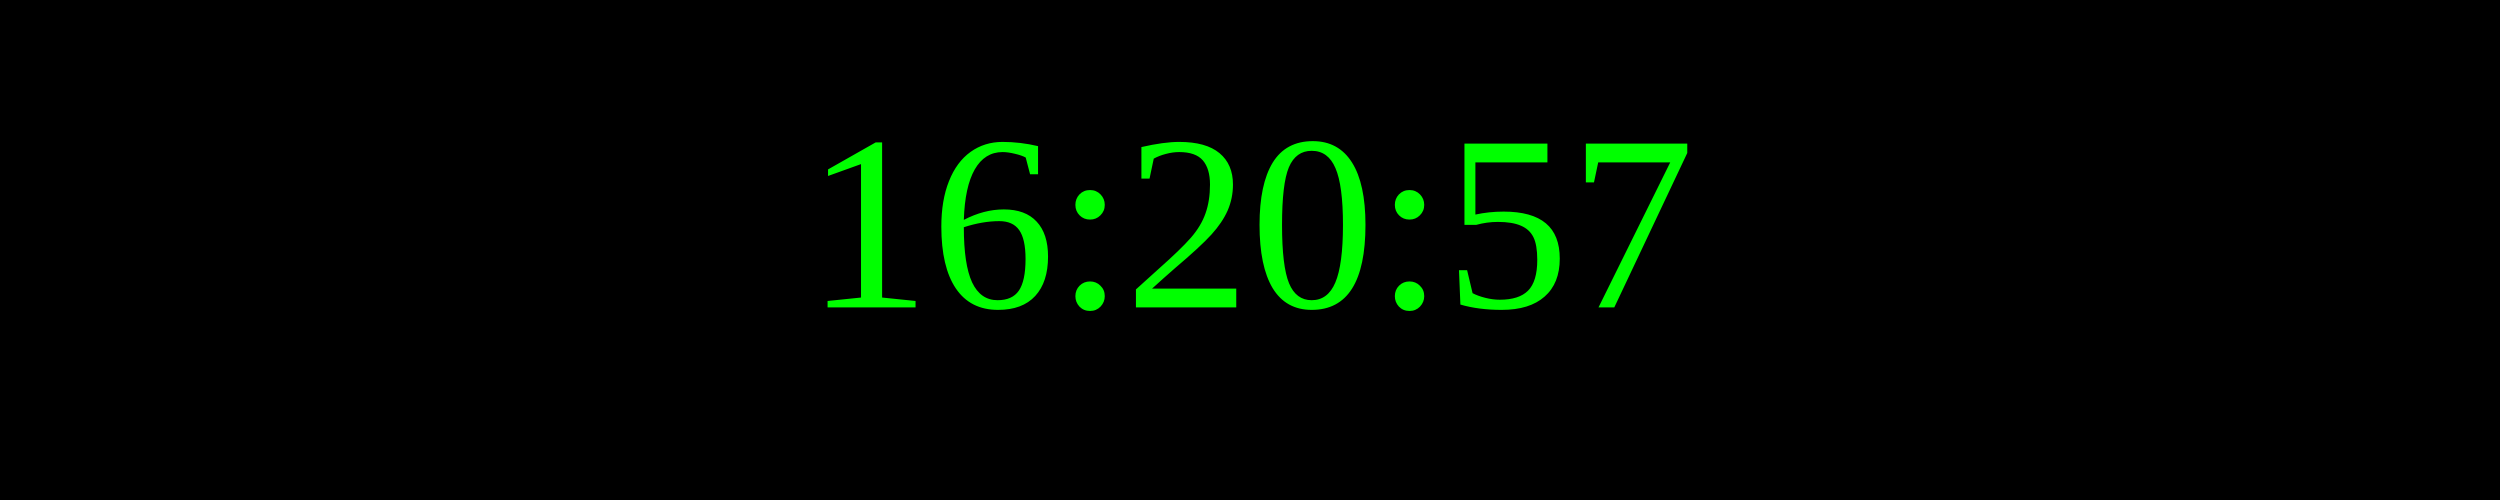
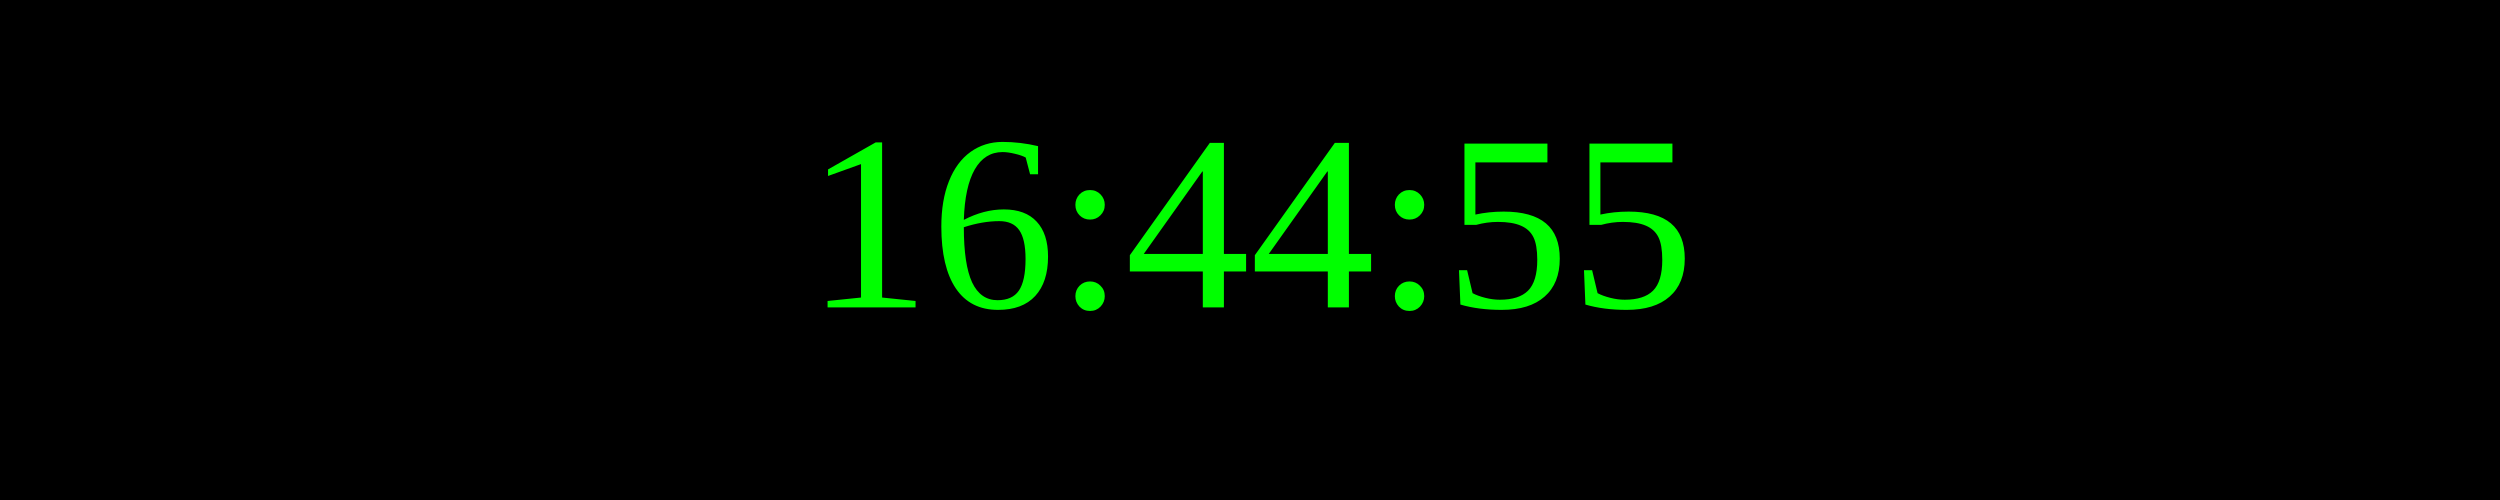
<svg xmlns="http://www.w3.org/2000/svg" width="250" height="50">
  <rect width="100%" height="100%" fill="black" />
  <text x="50%" y="50%" font-size="25" fill="lime" text-anchor="middle" dominant-baseline="middle">
- 16:20:57
+ 16:44:55
</text>
</svg>
